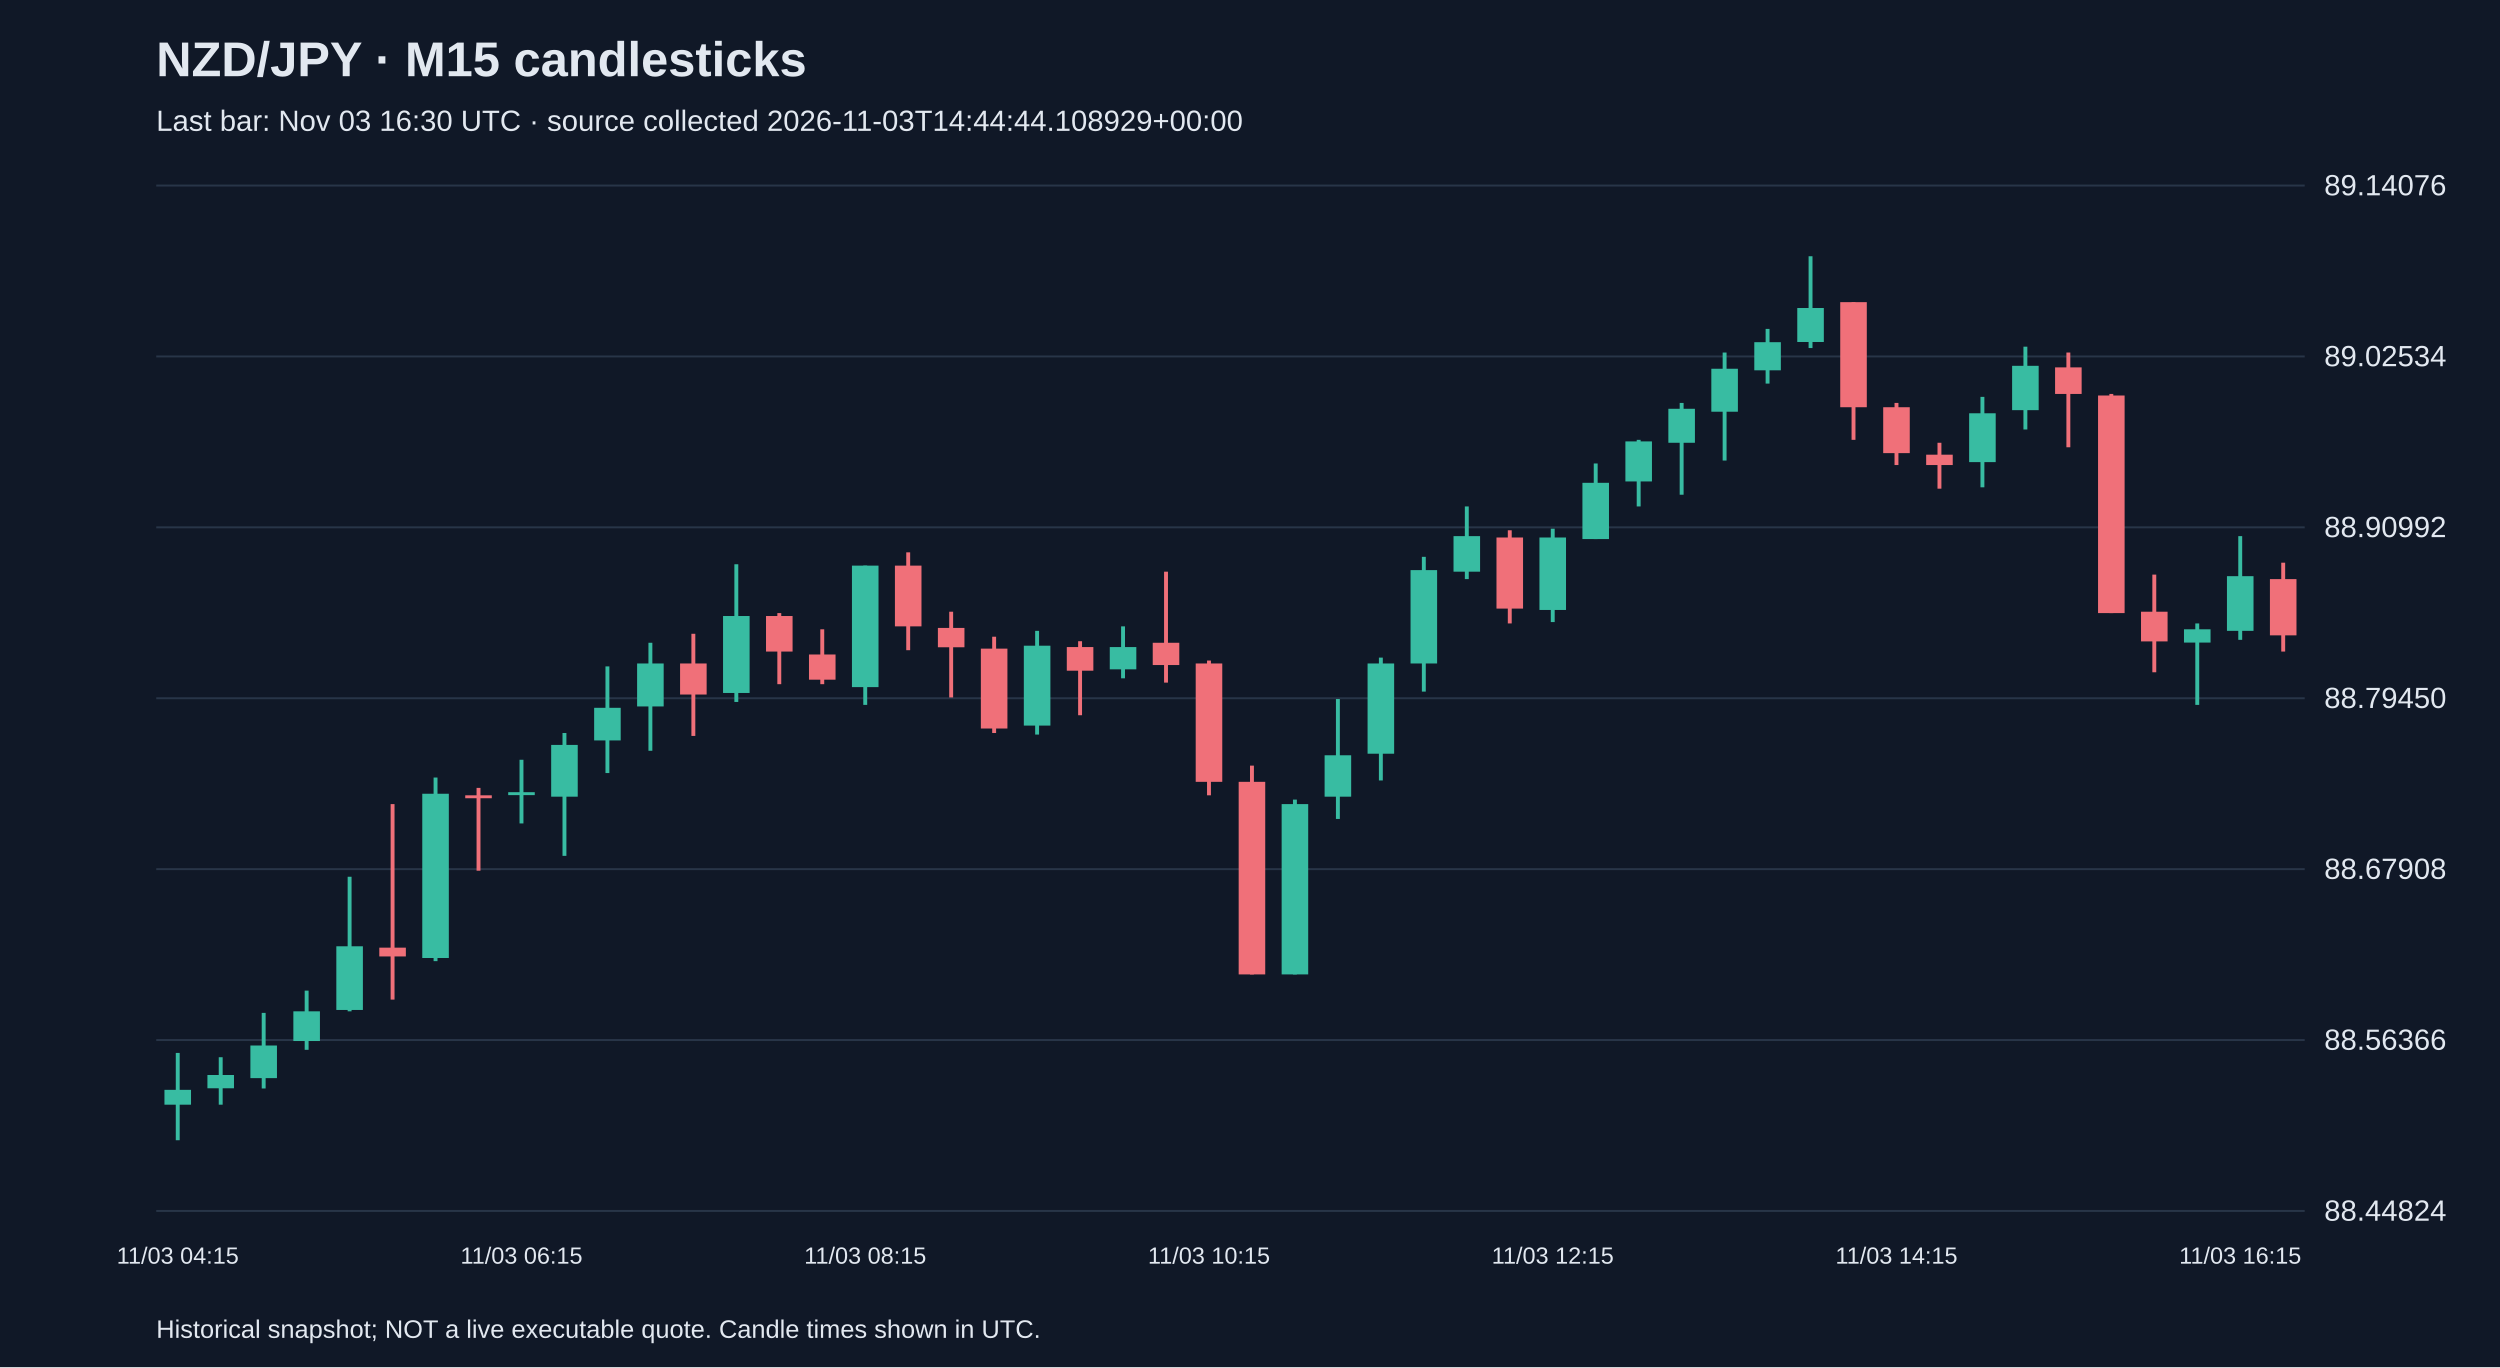
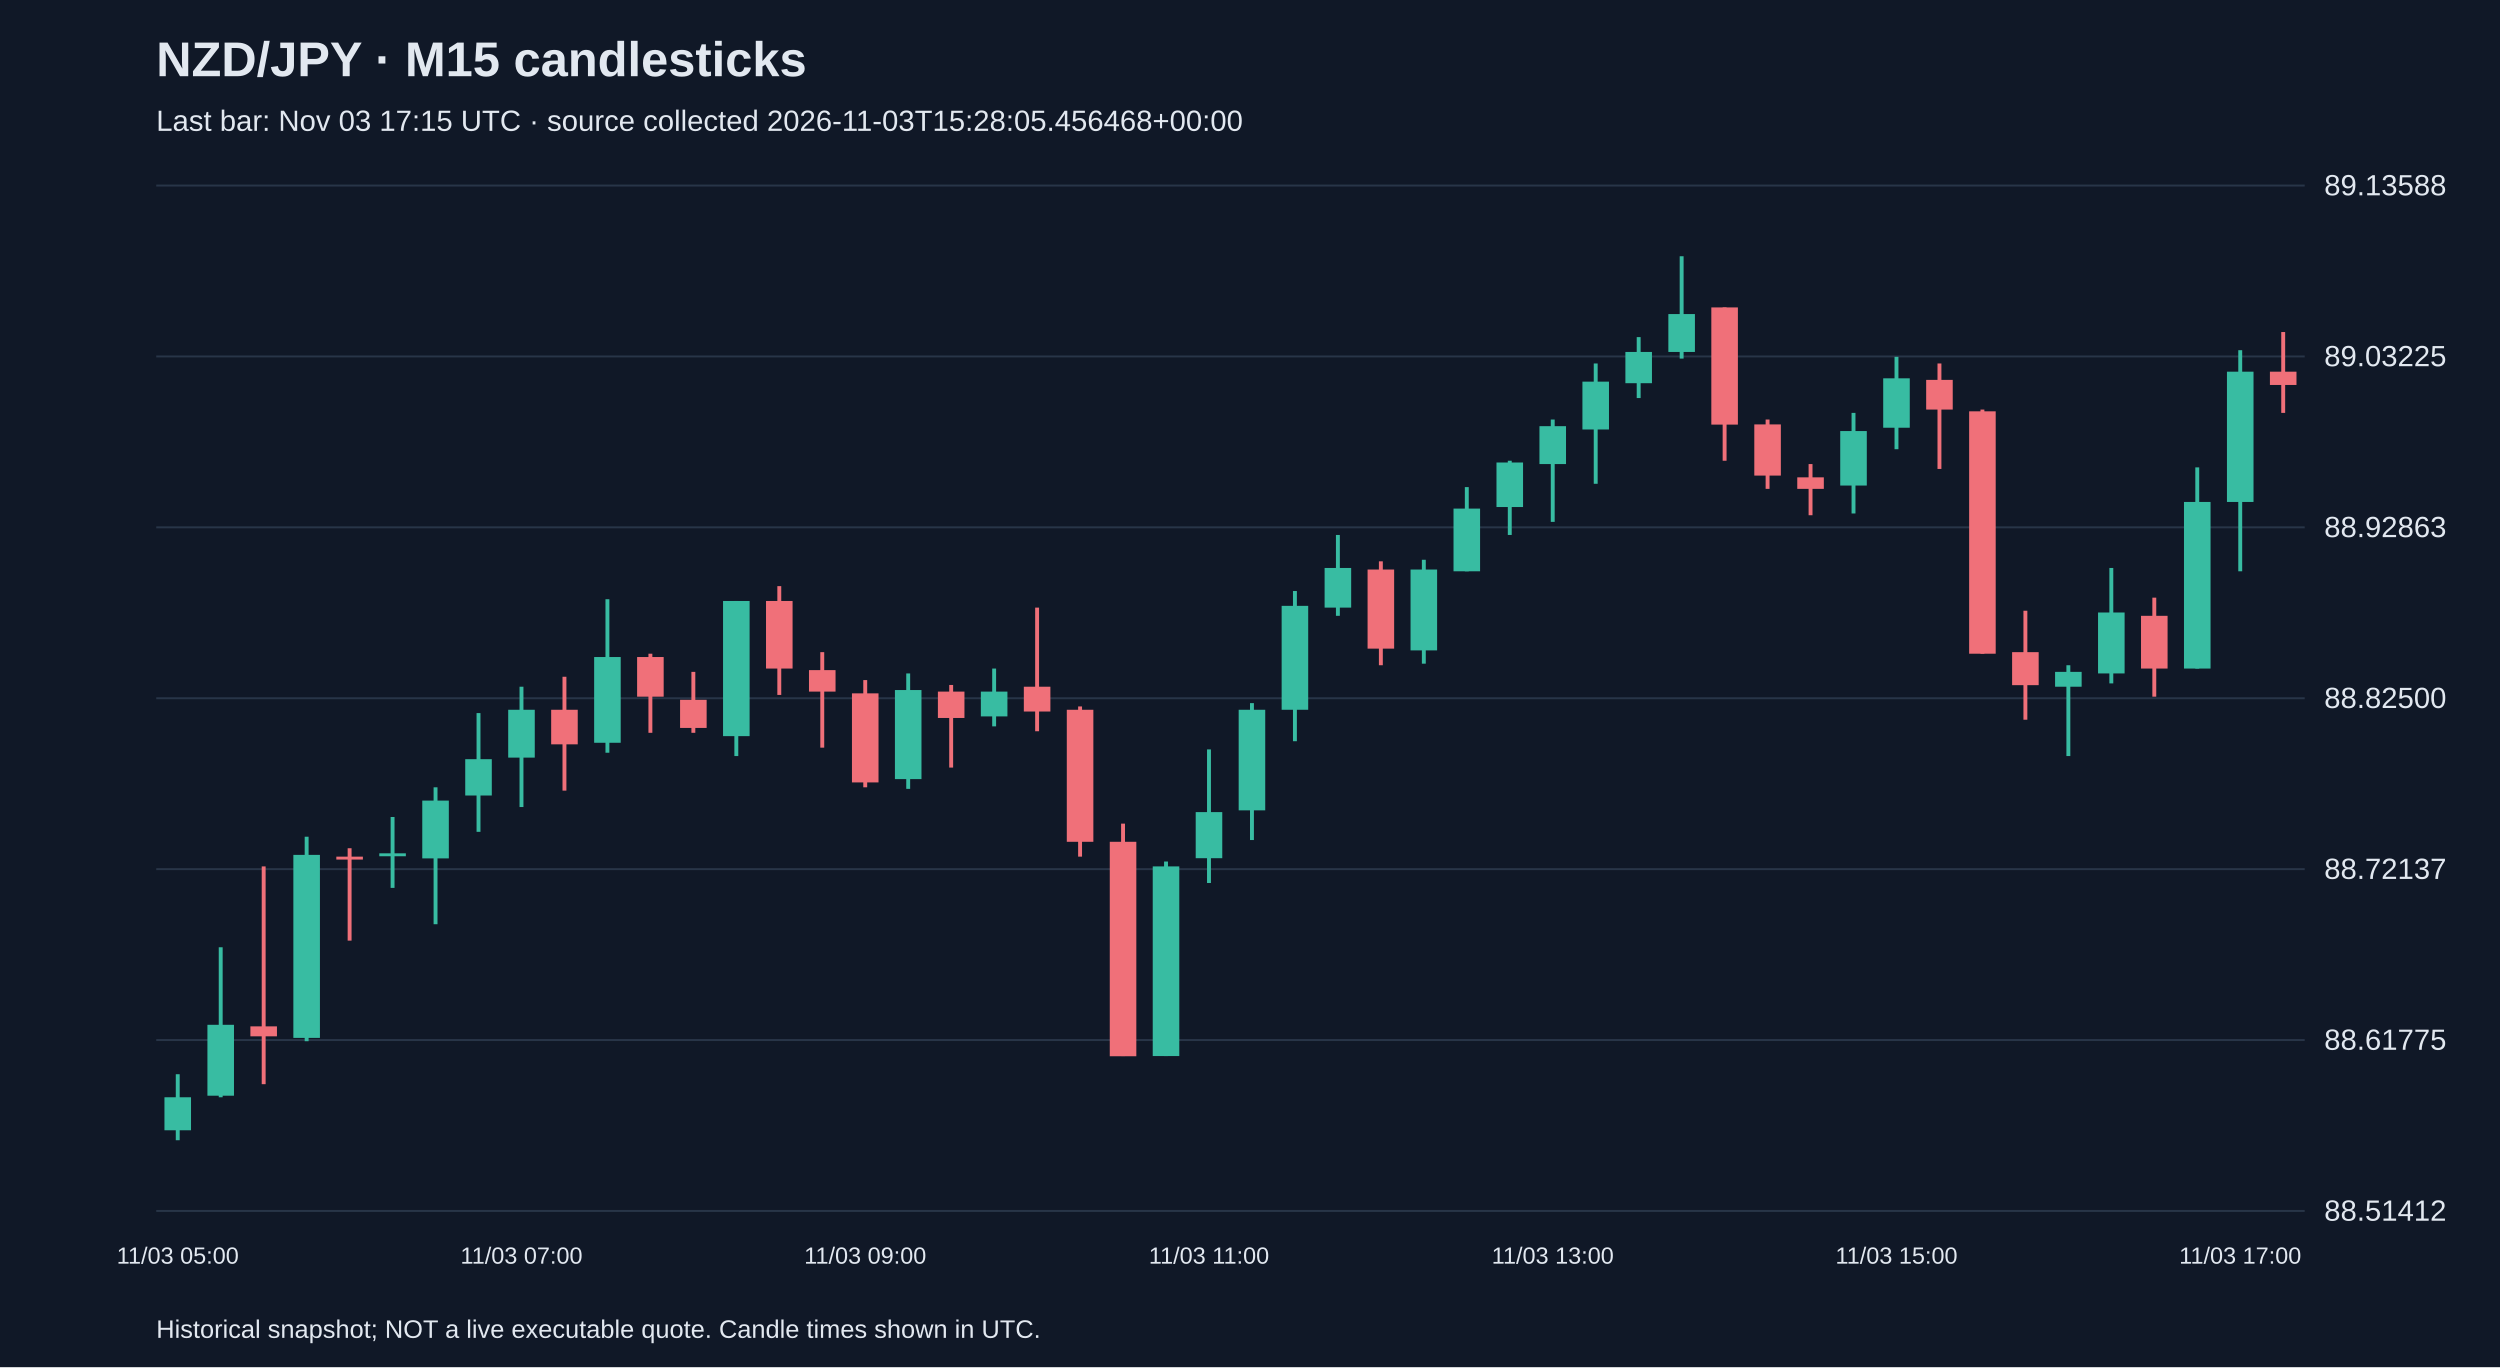
<svg xmlns="http://www.w3.org/2000/svg" viewBox="0 0 1280 700">
  <rect width="100%" height="100%" fill="#101827" />
  <style>text{font-family:Arial,sans-serif;fill:#e2e8f0}</style>
  <text x="80" y="39" font-size="25" font-weight="bold">NZD/JPY · M15 candlesticks</text>
-   <text x="80" y="67" font-size="15" fill="#a6b1c5">Last bar: Nov 03 16:30 UTC · source collected 2026-11-03T14:44:44.108929+00:00</text>
+   <text x="80" y="67" font-size="15" fill="#a6b1c5">Last bar: Nov 03 17:15 UTC · source collected 2026-11-03T15:28:05.456468+00:00</text>
  <line x1="80" y1="620.0" x2="1180" y2="620.0" stroke="#283548" />
-   <text x="1190" y="625.0" font-size="15">88.44824</text>
+   <text x="1190" y="625.0" font-size="15">88.51412</text>
  <line x1="80" y1="532.5" x2="1180" y2="532.5" stroke="#283548" />
-   <text x="1190" y="537.5" font-size="15">88.56366</text>
+   <text x="1190" y="537.5" font-size="15">88.61775</text>
  <line x1="80" y1="445.0" x2="1180" y2="445.0" stroke="#283548" />
-   <text x="1190" y="450.0" font-size="15">88.67908</text>
+   <text x="1190" y="450.0" font-size="15">88.72137</text>
  <line x1="80" y1="357.5" x2="1180" y2="357.5" stroke="#283548" />
-   <text x="1190" y="362.5" font-size="15">88.79450</text>
+   <text x="1190" y="362.5" font-size="15">88.82500</text>
  <line x1="80" y1="270.0" x2="1180" y2="270.0" stroke="#283548" />
-   <text x="1190" y="275.0" font-size="15">88.90992</text>
+   <text x="1190" y="275.0" font-size="15">88.92863</text>
  <line x1="80" y1="182.5" x2="1180" y2="182.5" stroke="#283548" />
-   <text x="1190" y="187.5" font-size="15">89.02534</text>
+   <text x="1190" y="187.5" font-size="15">89.03225</text>
  <line x1="80" y1="95.0" x2="1180" y2="95.0" stroke="#283548" />
-   <text x="1190" y="100.0" font-size="15">89.14076</text>
-   <line x1="91.0" y1="539.1" x2="91.0" y2="583.8" stroke="#38bca2" stroke-width="2" />
-   <rect x="84.2" y="558.0" width="13.6" height="7.6" fill="#38bca2" />
-   <text x="91.0" y="647" text-anchor="middle" font-size="12">11/03 04:15</text>
-   <line x1="113.0" y1="541.3" x2="113.0" y2="565.6" stroke="#38bca2" stroke-width="2" />
-   <rect x="106.2" y="550.4" width="13.6" height="6.8" fill="#38bca2" />
-   <line x1="135.0" y1="518.6" x2="135.0" y2="557.3" stroke="#38bca2" stroke-width="2" />
-   <rect x="128.2" y="535.3" width="13.6" height="16.7" fill="#38bca2" />
-   <line x1="157.0" y1="507.2" x2="157.0" y2="537.5" stroke="#38bca2" stroke-width="2" />
-   <rect x="150.2" y="517.8" width="13.6" height="15.2" fill="#38bca2" />
-   <line x1="179.0" y1="448.9" x2="179.0" y2="517.8" stroke="#38bca2" stroke-width="2" />
-   <rect x="172.2" y="484.5" width="13.6" height="32.6" fill="#38bca2" />
-   <line x1="201.0" y1="411.7" x2="201.0" y2="511.8" stroke="#f07079" stroke-width="2" />
-   <rect x="194.2" y="485.2" width="13.6" height="4.5" fill="#f07079" />
-   <line x1="223.0" y1="398.1" x2="223.0" y2="492.1" stroke="#38bca2" stroke-width="2" />
-   <rect x="216.2" y="406.4" width="13.6" height="84.1" fill="#38bca2" />
-   <line x1="245.0" y1="403.4" x2="245.0" y2="445.8" stroke="#f07079" stroke-width="2" />
-   <rect x="238.2" y="407.2" width="13.6" height="1.5" fill="#f07079" />
-   <line x1="267.0" y1="389.0" x2="267.0" y2="421.6" stroke="#38bca2" stroke-width="2" />
-   <rect x="260.2" y="405.6" width="13.6" height="1.5" fill="#38bca2" />
-   <text x="267.0" y="647" text-anchor="middle" font-size="12">11/03 06:15</text>
-   <line x1="289.0" y1="375.3" x2="289.0" y2="438.2" stroke="#38bca2" stroke-width="2" />
-   <rect x="282.2" y="381.4" width="13.6" height="26.5" fill="#38bca2" />
-   <line x1="311.0" y1="341.2" x2="311.0" y2="395.8" stroke="#38bca2" stroke-width="2" />
-   <rect x="304.2" y="362.4" width="13.6" height="16.7" fill="#38bca2" />
-   <line x1="333.0" y1="329.1" x2="333.0" y2="384.4" stroke="#38bca2" stroke-width="2" />
-   <rect x="326.2" y="339.7" width="13.6" height="22.0" fill="#38bca2" />
-   <line x1="355.0" y1="324.5" x2="355.0" y2="376.8" stroke="#f07079" stroke-width="2" />
-   <rect x="348.2" y="339.7" width="13.6" height="15.9" fill="#f07079" />
-   <line x1="377.0" y1="288.9" x2="377.0" y2="359.4" stroke="#38bca2" stroke-width="2" />
-   <rect x="370.2" y="315.4" width="13.6" height="39.4" fill="#38bca2" />
-   <line x1="399.0" y1="313.9" x2="399.0" y2="350.3" stroke="#f07079" stroke-width="2" />
-   <rect x="392.2" y="315.4" width="13.6" height="18.2" fill="#f07079" />
-   <line x1="421.0" y1="322.2" x2="421.0" y2="350.3" stroke="#f07079" stroke-width="2" />
-   <rect x="414.2" y="335.1" width="13.6" height="12.9" fill="#f07079" />
-   <line x1="443.0" y1="289.6" x2="443.0" y2="360.9" stroke="#38bca2" stroke-width="2" />
-   <rect x="436.2" y="289.6" width="13.6" height="62.2" fill="#38bca2" />
-   <text x="443.0" y="647" text-anchor="middle" font-size="12">11/03 08:15</text>
-   <line x1="465.0" y1="282.8" x2="465.0" y2="332.9" stroke="#f07079" stroke-width="2" />
-   <rect x="458.2" y="289.6" width="13.6" height="31.1" fill="#f07079" />
-   <line x1="487.0" y1="313.2" x2="487.0" y2="357.1" stroke="#f07079" stroke-width="2" />
-   <rect x="480.2" y="321.5" width="13.6" height="9.9" fill="#f07079" />
-   <line x1="509.0" y1="326.0" x2="509.0" y2="375.3" stroke="#f07079" stroke-width="2" />
-   <rect x="502.2" y="332.1" width="13.6" height="40.9" fill="#f07079" />
-   <line x1="531.0" y1="323.0" x2="531.0" y2="376.1" stroke="#38bca2" stroke-width="2" />
-   <rect x="524.2" y="330.6" width="13.6" height="40.9" fill="#38bca2" />
-   <line x1="553.0" y1="328.3" x2="553.0" y2="366.2" stroke="#f07079" stroke-width="2" />
-   <rect x="546.2" y="331.3" width="13.6" height="12.1" fill="#f07079" />
-   <line x1="575.0" y1="320.7" x2="575.0" y2="347.3" stroke="#38bca2" stroke-width="2" />
-   <rect x="568.2" y="331.3" width="13.6" height="11.4" fill="#38bca2" />
-   <line x1="597.0" y1="292.7" x2="597.0" y2="349.5" stroke="#f07079" stroke-width="2" />
-   <rect x="590.2" y="329.1" width="13.6" height="11.4" fill="#f07079" />
-   <line x1="619.0" y1="338.2" x2="619.0" y2="407.2" stroke="#f07079" stroke-width="2" />
-   <rect x="612.2" y="339.7" width="13.6" height="60.6" fill="#f07079" />
-   <text x="619.0" y="647" text-anchor="middle" font-size="12">11/03 10:15</text>
-   <line x1="641.0" y1="392.0" x2="641.0" y2="498.9" stroke="#f07079" stroke-width="2" />
-   <rect x="634.2" y="400.3" width="13.6" height="98.6" fill="#f07079" />
-   <line x1="663.0" y1="409.4" x2="663.0" y2="498.9" stroke="#38bca2" stroke-width="2" />
-   <rect x="656.2" y="411.7" width="13.6" height="87.2" fill="#38bca2" />
-   <line x1="685.0" y1="357.9" x2="685.0" y2="419.3" stroke="#38bca2" stroke-width="2" />
-   <rect x="678.2" y="386.7" width="13.6" height="21.2" fill="#38bca2" />
-   <line x1="707.0" y1="336.7" x2="707.0" y2="399.6" stroke="#38bca2" stroke-width="2" />
-   <rect x="700.2" y="339.7" width="13.6" height="46.2" fill="#38bca2" />
-   <line x1="729.0" y1="285.1" x2="729.0" y2="354.1" stroke="#38bca2" stroke-width="2" />
-   <rect x="722.2" y="291.9" width="13.6" height="47.8" fill="#38bca2" />
-   <line x1="751.0" y1="259.3" x2="751.0" y2="296.5" stroke="#38bca2" stroke-width="2" />
-   <rect x="744.2" y="274.5" width="13.6" height="18.2" fill="#38bca2" />
-   <line x1="773.0" y1="271.5" x2="773.0" y2="319.2" stroke="#f07079" stroke-width="2" />
-   <rect x="766.2" y="275.2" width="13.6" height="36.4" fill="#f07079" />
-   <line x1="795.0" y1="270.7" x2="795.0" y2="318.5" stroke="#38bca2" stroke-width="2" />
-   <rect x="788.2" y="275.2" width="13.6" height="37.1" fill="#38bca2" />
-   <text x="795.0" y="647" text-anchor="middle" font-size="12">11/03 12:15</text>
-   <line x1="817.0" y1="237.3" x2="817.0" y2="276.0" stroke="#38bca2" stroke-width="2" />
-   <rect x="810.2" y="247.2" width="13.6" height="28.8" fill="#38bca2" />
-   <line x1="839.0" y1="225.2" x2="839.0" y2="259.3" stroke="#38bca2" stroke-width="2" />
-   <rect x="832.2" y="226.0" width="13.6" height="20.5" fill="#38bca2" />
-   <line x1="861.0" y1="206.3" x2="861.0" y2="253.3" stroke="#38bca2" stroke-width="2" />
-   <rect x="854.2" y="209.3" width="13.6" height="17.4" fill="#38bca2" />
-   <line x1="883.0" y1="180.5" x2="883.0" y2="235.8" stroke="#38bca2" stroke-width="2" />
-   <rect x="876.2" y="188.8" width="13.6" height="22.0" fill="#38bca2" />
-   <line x1="905.0" y1="168.4" x2="905.0" y2="196.4" stroke="#38bca2" stroke-width="2" />
-   <rect x="898.2" y="175.2" width="13.6" height="14.4" fill="#38bca2" />
-   <line x1="927.0" y1="131.2" x2="927.0" y2="178.2" stroke="#38bca2" stroke-width="2" />
-   <rect x="920.2" y="157.7" width="13.6" height="17.4" fill="#38bca2" />
-   <line x1="949.0" y1="154.7" x2="949.0" y2="225.2" stroke="#f07079" stroke-width="2" />
-   <rect x="942.2" y="154.7" width="13.6" height="53.8" fill="#f07079" />
-   <line x1="971.0" y1="206.3" x2="971.0" y2="238.1" stroke="#f07079" stroke-width="2" />
-   <rect x="964.2" y="208.5" width="13.6" height="23.5" fill="#f07079" />
-   <text x="971.0" y="647" text-anchor="middle" font-size="12">11/03 14:15</text>
-   <line x1="993.0" y1="226.7" x2="993.0" y2="250.2" stroke="#f07079" stroke-width="2" />
-   <rect x="986.2" y="232.8" width="13.6" height="5.3" fill="#f07079" />
-   <line x1="1015.0" y1="203.2" x2="1015.0" y2="249.5" stroke="#38bca2" stroke-width="2" />
-   <rect x="1008.2" y="211.6" width="13.6" height="25.0" fill="#38bca2" />
-   <line x1="1037.0" y1="177.5" x2="1037.0" y2="219.9" stroke="#38bca2" stroke-width="2" />
-   <rect x="1030.2" y="187.3" width="13.6" height="22.7" fill="#38bca2" />
-   <line x1="1059.0" y1="180.5" x2="1059.0" y2="229.0" stroke="#f07079" stroke-width="2" />
-   <rect x="1052.2" y="188.1" width="13.6" height="13.6" fill="#f07079" />
-   <line x1="1081.0" y1="201.7" x2="1081.0" y2="313.9" stroke="#f07079" stroke-width="2" />
-   <rect x="1074.2" y="202.5" width="13.6" height="111.4" fill="#f07079" />
-   <line x1="1103.0" y1="294.2" x2="1103.0" y2="344.2" stroke="#f07079" stroke-width="2" />
-   <rect x="1096.2" y="313.2" width="13.6" height="15.2" fill="#f07079" />
-   <line x1="1125.0" y1="319.2" x2="1125.0" y2="360.9" stroke="#38bca2" stroke-width="2" />
-   <rect x="1118.2" y="322.2" width="13.6" height="6.8" fill="#38bca2" />
-   <line x1="1147.0" y1="274.5" x2="1147.0" y2="327.6" stroke="#38bca2" stroke-width="2" />
-   <rect x="1140.2" y="295.0" width="13.6" height="28.0" fill="#38bca2" />
-   <text x="1147.0" y="647" text-anchor="middle" font-size="12">11/03 16:15</text>
-   <line x1="1169.0" y1="288.1" x2="1169.0" y2="333.6" stroke="#f07079" stroke-width="2" />
-   <rect x="1162.2" y="296.5" width="13.6" height="28.8" fill="#f07079" />
+   <text x="1190" y="100.0" font-size="15">89.13588</text>
+   <line x1="91.0" y1="550.0" x2="91.0" y2="583.8" stroke="#38bca2" stroke-width="2" />
+   <rect x="84.2" y="561.8" width="13.6" height="16.9" fill="#38bca2" />
+   <text x="91.0" y="647" text-anchor="middle" font-size="12">11/03 05:00</text>
+   <line x1="113.0" y1="485.0" x2="113.0" y2="561.8" stroke="#38bca2" stroke-width="2" />
+   <rect x="106.2" y="524.7" width="13.6" height="36.3" fill="#38bca2" />
+   <line x1="135.0" y1="443.6" x2="135.0" y2="555.1" stroke="#f07079" stroke-width="2" />
+   <rect x="128.2" y="525.5" width="13.6" height="5.1" fill="#f07079" />
+   <line x1="157.0" y1="428.4" x2="157.0" y2="533.1" stroke="#38bca2" stroke-width="2" />
+   <rect x="150.2" y="437.7" width="13.6" height="93.7" fill="#38bca2" />
+   <line x1="179.0" y1="434.3" x2="179.0" y2="481.6" stroke="#f07079" stroke-width="2" />
+   <rect x="172.2" y="438.6" width="13.6" height="1.5" fill="#f07079" />
+   <line x1="201.0" y1="418.3" x2="201.0" y2="454.6" stroke="#38bca2" stroke-width="2" />
+   <rect x="194.2" y="436.9" width="13.6" height="1.5" fill="#38bca2" />
+   <line x1="223.0" y1="403.1" x2="223.0" y2="473.2" stroke="#38bca2" stroke-width="2" />
+   <rect x="216.2" y="409.9" width="13.6" height="29.6" fill="#38bca2" />
+   <line x1="245.0" y1="365.1" x2="245.0" y2="425.9" stroke="#38bca2" stroke-width="2" />
+   <rect x="238.2" y="388.7" width="13.6" height="18.6" fill="#38bca2" />
+   <line x1="267.0" y1="351.6" x2="267.0" y2="413.2" stroke="#38bca2" stroke-width="2" />
+   <rect x="260.2" y="363.4" width="13.6" height="24.5" fill="#38bca2" />
+   <text x="267.0" y="647" text-anchor="middle" font-size="12">11/03 07:00</text>
+   <line x1="289.0" y1="346.5" x2="289.0" y2="404.8" stroke="#f07079" stroke-width="2" />
+   <rect x="282.2" y="363.4" width="13.6" height="17.7" fill="#f07079" />
+   <line x1="311.0" y1="306.8" x2="311.0" y2="385.4" stroke="#38bca2" stroke-width="2" />
+   <rect x="304.2" y="336.4" width="13.6" height="43.9" fill="#38bca2" />
+   <line x1="333.0" y1="334.7" x2="333.0" y2="375.2" stroke="#f07079" stroke-width="2" />
+   <rect x="326.2" y="336.4" width="13.6" height="20.3" fill="#f07079" />
+   <line x1="355.0" y1="344.0" x2="355.0" y2="375.2" stroke="#f07079" stroke-width="2" />
+   <rect x="348.2" y="358.3" width="13.6" height="14.4" fill="#f07079" />
+   <line x1="377.0" y1="307.7" x2="377.0" y2="387.1" stroke="#38bca2" stroke-width="2" />
+   <rect x="370.2" y="307.7" width="13.6" height="69.2" fill="#38bca2" />
+   <line x1="399.0" y1="300.1" x2="399.0" y2="355.8" stroke="#f07079" stroke-width="2" />
+   <rect x="392.2" y="307.7" width="13.6" height="34.6" fill="#f07079" />
+   <line x1="421.0" y1="333.9" x2="421.0" y2="382.8" stroke="#f07079" stroke-width="2" />
+   <rect x="414.2" y="343.1" width="13.6" height="11.0" fill="#f07079" />
+   <line x1="443.0" y1="348.2" x2="443.0" y2="403.1" stroke="#f07079" stroke-width="2" />
+   <rect x="436.2" y="355.0" width="13.6" height="45.6" fill="#f07079" />
+   <text x="443.0" y="647" text-anchor="middle" font-size="12">11/03 09:00</text>
+   <line x1="465.0" y1="344.8" x2="465.0" y2="403.9" stroke="#38bca2" stroke-width="2" />
+   <rect x="458.2" y="353.3" width="13.6" height="45.6" fill="#38bca2" />
+   <line x1="487.0" y1="350.7" x2="487.0" y2="393.0" stroke="#f07079" stroke-width="2" />
+   <rect x="480.2" y="354.1" width="13.6" height="13.5" fill="#f07079" />
+   <line x1="509.0" y1="342.3" x2="509.0" y2="371.9" stroke="#38bca2" stroke-width="2" />
+   <rect x="502.2" y="354.1" width="13.6" height="12.7" fill="#38bca2" />
+   <line x1="531.0" y1="311.1" x2="531.0" y2="374.4" stroke="#f07079" stroke-width="2" />
+   <rect x="524.2" y="351.6" width="13.6" height="12.7" fill="#f07079" />
+   <line x1="553.0" y1="361.7" x2="553.0" y2="438.6" stroke="#f07079" stroke-width="2" />
+   <rect x="546.2" y="363.4" width="13.6" height="67.6" fill="#f07079" />
+   <line x1="575.0" y1="421.7" x2="575.0" y2="540.7" stroke="#f07079" stroke-width="2" />
+   <rect x="568.2" y="431.0" width="13.6" height="109.8" fill="#f07079" />
+   <line x1="597.0" y1="441.1" x2="597.0" y2="540.7" stroke="#38bca2" stroke-width="2" />
+   <rect x="590.2" y="443.6" width="13.6" height="97.1" fill="#38bca2" />
+   <line x1="619.0" y1="383.7" x2="619.0" y2="452.1" stroke="#38bca2" stroke-width="2" />
+   <rect x="612.2" y="415.8" width="13.6" height="23.6" fill="#38bca2" />
+   <text x="619.0" y="647" text-anchor="middle" font-size="12">11/03 11:00</text>
+   <line x1="641.0" y1="360.0" x2="641.0" y2="430.1" stroke="#38bca2" stroke-width="2" />
+   <rect x="634.2" y="363.4" width="13.6" height="51.5" fill="#38bca2" />
+   <line x1="663.0" y1="302.6" x2="663.0" y2="379.5" stroke="#38bca2" stroke-width="2" />
+   <rect x="656.2" y="310.2" width="13.6" height="53.2" fill="#38bca2" />
+   <line x1="685.0" y1="273.9" x2="685.0" y2="315.3" stroke="#38bca2" stroke-width="2" />
+   <rect x="678.2" y="290.8" width="13.6" height="20.3" fill="#38bca2" />
+   <line x1="707.0" y1="287.4" x2="707.0" y2="340.6" stroke="#f07079" stroke-width="2" />
+   <rect x="700.2" y="291.6" width="13.6" height="40.5" fill="#f07079" />
+   <line x1="729.0" y1="286.6" x2="729.0" y2="339.8" stroke="#38bca2" stroke-width="2" />
+   <rect x="722.2" y="291.6" width="13.6" height="41.4" fill="#38bca2" />
+   <line x1="751.0" y1="249.4" x2="751.0" y2="292.5" stroke="#38bca2" stroke-width="2" />
+   <rect x="744.2" y="260.4" width="13.6" height="32.1" fill="#38bca2" />
+   <line x1="773.0" y1="235.9" x2="773.0" y2="273.9" stroke="#38bca2" stroke-width="2" />
+   <rect x="766.2" y="236.8" width="13.6" height="22.8" fill="#38bca2" />
+   <line x1="795.0" y1="214.8" x2="795.0" y2="267.2" stroke="#38bca2" stroke-width="2" />
+   <rect x="788.2" y="218.2" width="13.6" height="19.4" fill="#38bca2" />
+   <text x="795.0" y="647" text-anchor="middle" font-size="12">11/03 13:00</text>
+   <line x1="817.0" y1="186.1" x2="817.0" y2="247.7" stroke="#38bca2" stroke-width="2" />
+   <rect x="810.2" y="195.4" width="13.6" height="24.5" fill="#38bca2" />
+   <line x1="839.0" y1="172.6" x2="839.0" y2="203.8" stroke="#38bca2" stroke-width="2" />
+   <rect x="832.2" y="180.2" width="13.6" height="16.0" fill="#38bca2" />
+   <line x1="861.0" y1="131.2" x2="861.0" y2="183.6" stroke="#38bca2" stroke-width="2" />
+   <rect x="854.2" y="160.8" width="13.6" height="19.4" fill="#38bca2" />
+   <line x1="883.0" y1="157.4" x2="883.0" y2="235.9" stroke="#f07079" stroke-width="2" />
+   <rect x="876.2" y="157.4" width="13.6" height="60.0" fill="#f07079" />
+   <line x1="905.0" y1="214.8" x2="905.0" y2="250.3" stroke="#f07079" stroke-width="2" />
+   <rect x="898.2" y="217.3" width="13.6" height="26.2" fill="#f07079" />
+   <line x1="927.0" y1="237.6" x2="927.0" y2="263.8" stroke="#f07079" stroke-width="2" />
+   <rect x="920.2" y="244.4" width="13.6" height="5.9" fill="#f07079" />
+   <line x1="949.0" y1="211.4" x2="949.0" y2="262.9" stroke="#38bca2" stroke-width="2" />
+   <rect x="942.2" y="220.7" width="13.6" height="27.9" fill="#38bca2" />
+   <line x1="971.0" y1="182.7" x2="971.0" y2="230.0" stroke="#38bca2" stroke-width="2" />
+   <rect x="964.2" y="193.7" width="13.6" height="25.3" fill="#38bca2" />
+   <text x="971.0" y="647" text-anchor="middle" font-size="12">11/03 15:00</text>
+   <line x1="993.0" y1="186.1" x2="993.0" y2="240.1" stroke="#f07079" stroke-width="2" />
+   <rect x="986.2" y="194.5" width="13.6" height="15.2" fill="#f07079" />
+   <line x1="1015.0" y1="209.7" x2="1015.0" y2="334.7" stroke="#f07079" stroke-width="2" />
+   <rect x="1008.2" y="210.6" width="13.6" height="124.1" fill="#f07079" />
+   <line x1="1037.0" y1="312.7" x2="1037.0" y2="368.5" stroke="#f07079" stroke-width="2" />
+   <rect x="1030.2" y="333.9" width="13.6" height="16.9" fill="#f07079" />
+   <line x1="1059.0" y1="340.6" x2="1059.0" y2="387.1" stroke="#38bca2" stroke-width="2" />
+   <rect x="1052.2" y="344.0" width="13.6" height="7.6" fill="#38bca2" />
+   <line x1="1081.0" y1="290.8" x2="1081.0" y2="349.9" stroke="#38bca2" stroke-width="2" />
+   <rect x="1074.2" y="313.6" width="13.6" height="31.2" fill="#38bca2" />
+   <line x1="1103.0" y1="306.0" x2="1103.0" y2="356.7" stroke="#f07079" stroke-width="2" />
+   <rect x="1096.2" y="315.3" width="13.6" height="27.0" fill="#f07079" />
+   <line x1="1125.0" y1="239.3" x2="1125.0" y2="342.3" stroke="#38bca2" stroke-width="2" />
+   <rect x="1118.2" y="257.0" width="13.6" height="85.3" fill="#38bca2" />
+   <line x1="1147.0" y1="179.3" x2="1147.0" y2="292.5" stroke="#38bca2" stroke-width="2" />
+   <rect x="1140.2" y="190.3" width="13.6" height="66.7" fill="#38bca2" />
+   <text x="1147.0" y="647" text-anchor="middle" font-size="12">11/03 17:00</text>
+   <line x1="1169.0" y1="170.0" x2="1169.0" y2="211.4" stroke="#f07079" stroke-width="2" />
+   <rect x="1162.2" y="190.3" width="13.6" height="6.8" fill="#f07079" />
  <text x="80" y="685" font-size="13">Historical snapshot; NOT a live executable quote. Candle times shown in UTC.</text>
</svg>
